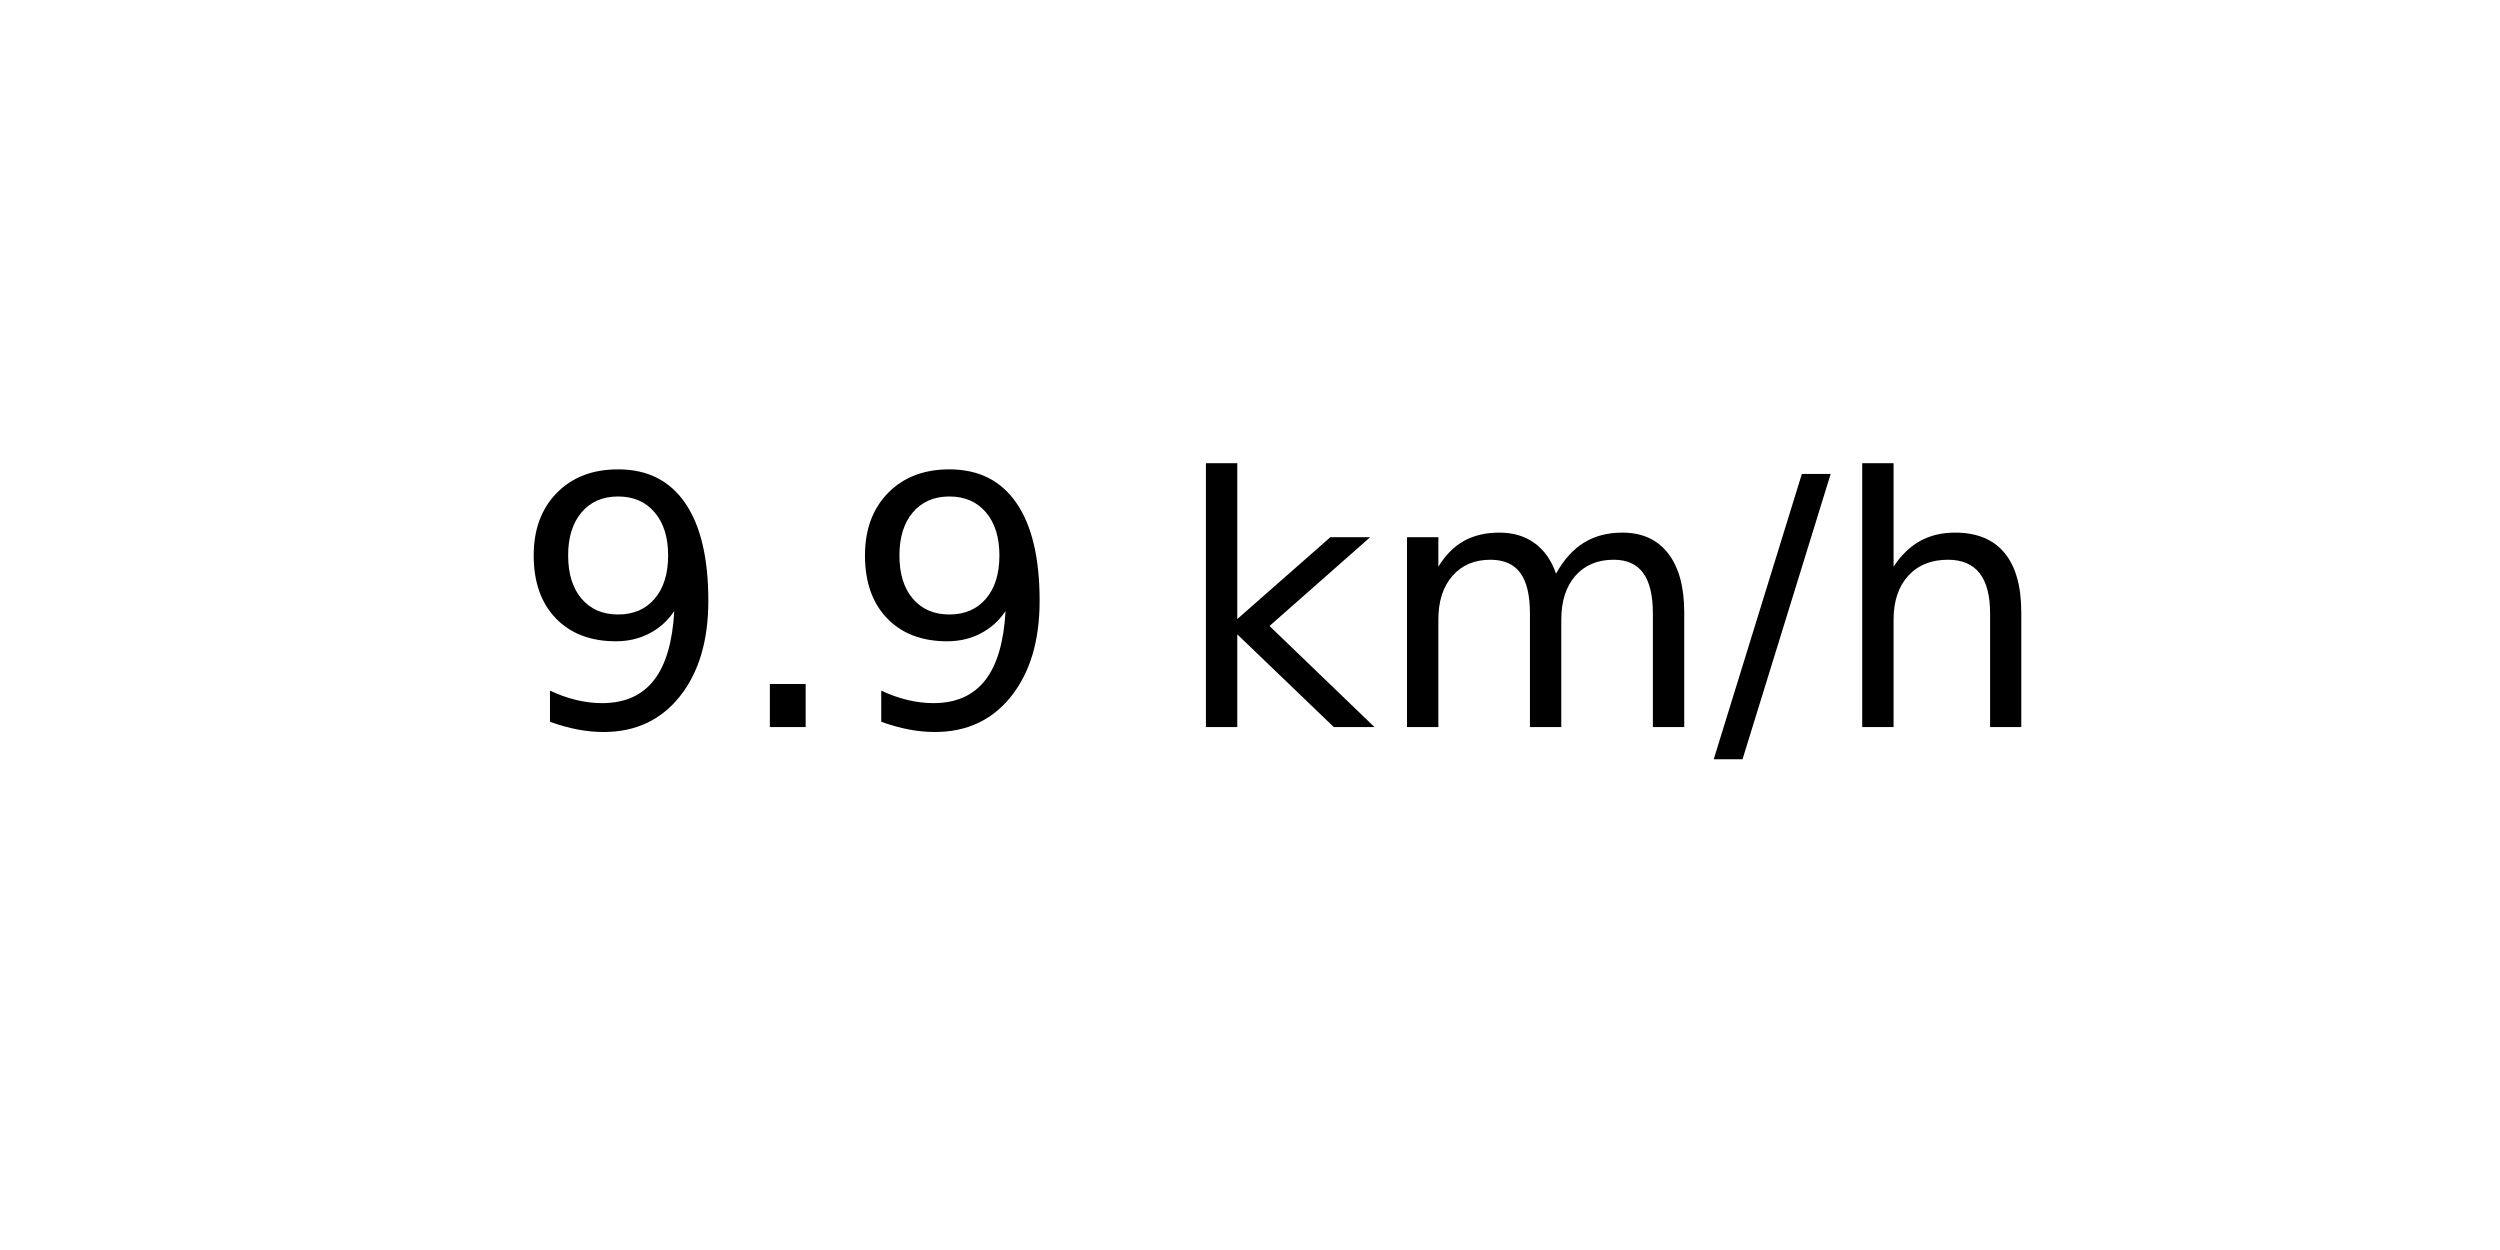
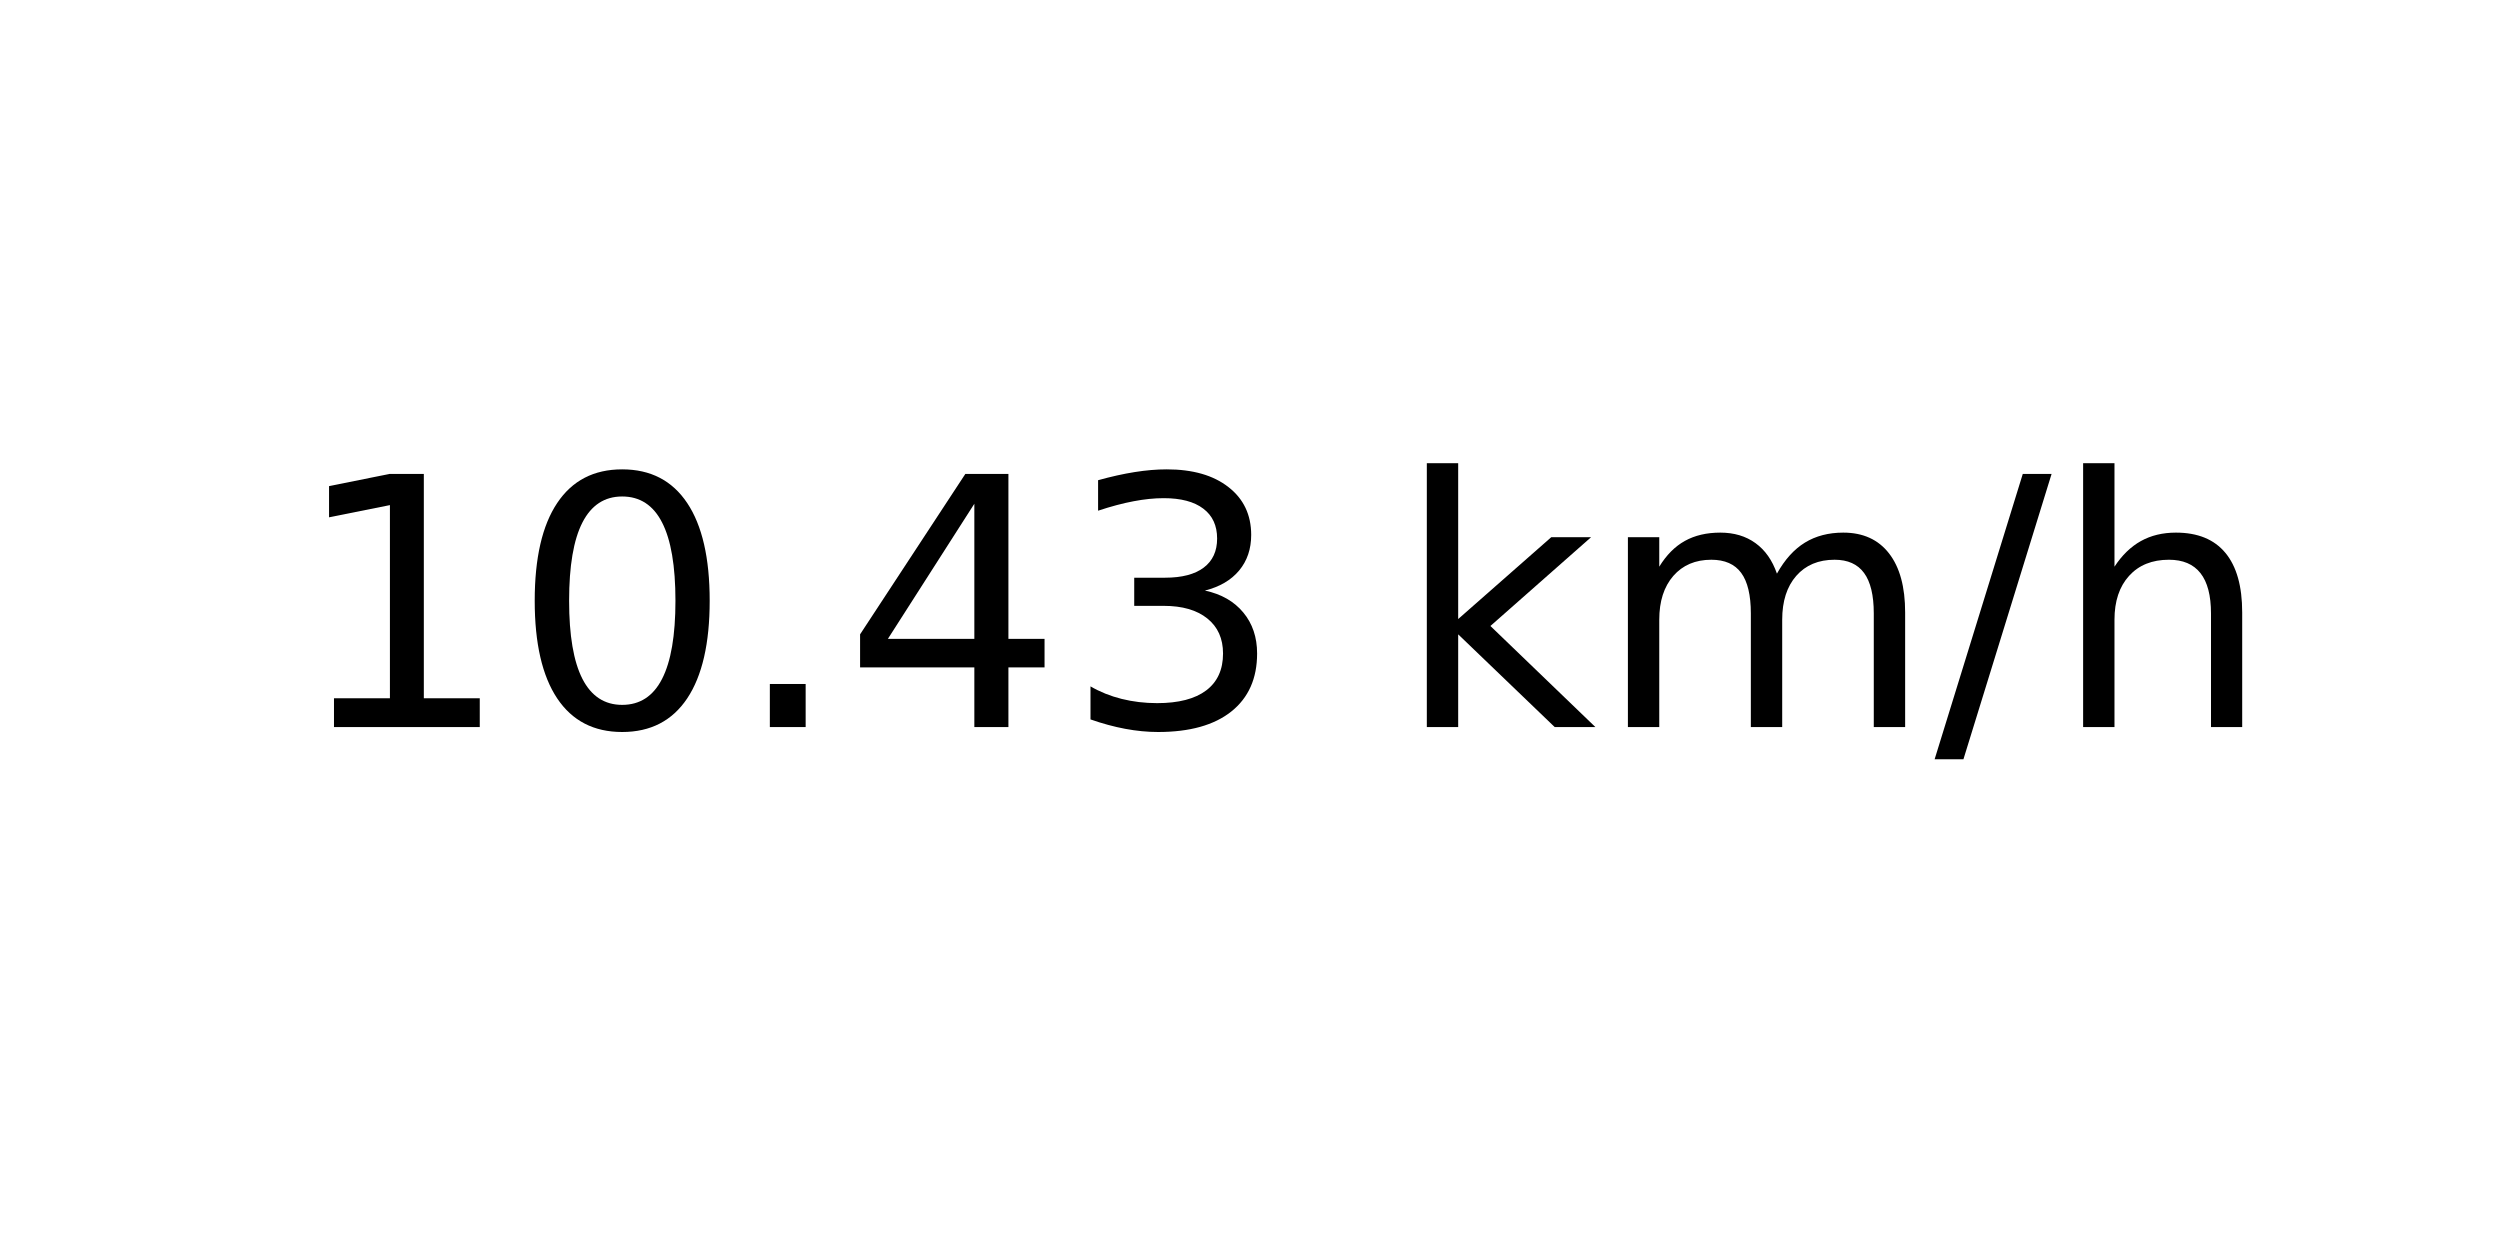
<svg xmlns="http://www.w3.org/2000/svg" xmlns:xlink="http://www.w3.org/1999/xlink" width="72pt" height="36pt" viewBox="0 0 72 36" version="1.1">
  <defs>
    <style type="text/css">*{stroke-linejoin: round; stroke-linecap: butt}</style>
  </defs>
  <g id="figure_1">
    <g id="axes_1">
      <g id="text_1">
-         <g transform="translate(14.74062 20.93937) scale(0.1 -0.1)">
+         <g transform="translate(8.378125 20.93937) scale(0.1 -0.1)">
          <defs>
-             <path id="DejaVuSans-39" d="M 703 97  L 703 672  Q 941 559 1184 500  Q 1428 441 1663 441  Q 2288 441 2617 861  Q 2947 1281 2994 2138  Q 2813 1869 2534 1725  Q 2256 1581 1919 1581  Q 1219 1581 811 2004  Q 403 2428 403 3163  Q 403 3881 828 4315  Q 1253 4750 1959 4750  Q 2769 4750 3195 4129  Q 3622 3509 3622 2328  Q 3622 1225 3098 567  Q 2575 -91 1691 -91  Q 1453 -91 1209 -44  Q 966 3 703 97  z M 1959 2075  Q 2384 2075 2632 2365  Q 2881 2656 2881 3163  Q 2881 3666 2632 3958  Q 2384 4250 1959 4250  Q 1534 4250 1286 3958  Q 1038 3666 1038 3163  Q 1038 2656 1286 2365  Q 1534 2075 1959 2075  z " transform="scale(0.015625)" />
+             <path id="DejaVuSans-31" d="M 794 531  L 1825 531  L 1825 4091  L 703 3866  L 703 4441  L 1819 4666  L 2450 4666  L 2450 531  L 3481 531  L 3481 0  L 794 0  L 794 531  z " transform="scale(0.015625)" />
+             <path id="DejaVuSans-30" d="M 2034 4250  Q 1547 4250 1301 3770  Q 1056 3291 1056 2328  Q 1056 1369 1301 889  Q 1547 409 2034 409  Q 2525 409 2770 889  Q 3016 1369 3016 2328  Q 3016 3291 2770 3770  Q 2525 4250 2034 4250  z M 2034 4750  Q 2819 4750 3233 4129  Q 3647 3509 3647 2328  Q 3647 1150 3233 529  Q 2819 -91 2034 -91  Q 1250 -91 836 529  Q 422 1150 422 2328  Q 422 3509 836 4129  Q 1250 4750 2034 4750  z " transform="scale(0.015625)" />
            <path id="DejaVuSans-2e" d="M 684 794  L 1344 794  L 1344 0  L 684 0  L 684 794  z " transform="scale(0.015625)" />
+             <path id="DejaVuSans-34" d="M 2419 4116  L 825 1625  L 2419 1625  L 2419 4116  z M 2253 4666  L 3047 4666  L 3047 1625  L 3713 1625  L 3713 1100  L 3047 1100  L 3047 0  L 2419 0  L 2419 1100  L 313 1100  L 313 1709  L 2253 4666  z " transform="scale(0.015625)" />
+             <path id="DejaVuSans-33" d="M 2597 2516  Q 3050 2419 3304 2112  Q 3559 1806 3559 1356  Q 3559 666 3084 287  Q 2609 -91 1734 -91  Q 1441 -91 1130 -33  Q 819 25 488 141  L 488 750  Q 750 597 1062 519  Q 1375 441 1716 441  Q 2309 441 2620 675  Q 2931 909 2931 1356  Q 2931 1769 2642 2001  Q 2353 2234 1838 2234  L 1294 2234  L 1294 2753  L 1863 2753  Q 2328 2753 2575 2939  Q 2822 3125 2822 3475  Q 2822 3834 2567 4026  Q 2313 4219 1838 4219  Q 1578 4219 1281 4162  Q 984 4106 628 3988  L 628 4550  Q 988 4650 1302 4700  Q 1616 4750 1894 4750  Q 2613 4750 3031 4423  Q 3450 4097 3450 3541  Q 3450 3153 3228 2886  Q 3006 2619 2597 2516  z " transform="scale(0.015625)" />
            <path id="DejaVuSans-20" transform="scale(0.015625)" />
            <path id="DejaVuSans-6b" d="M 581 4863  L 1159 4863  L 1159 1991  L 2875 3500  L 3609 3500  L 1753 1863  L 3688 0  L 2938 0  L 1159 1709  L 1159 0  L 581 0  L 581 4863  z " transform="scale(0.015625)" />
            <path id="DejaVuSans-6d" d="M 3328 2828  Q 3544 3216 3844 3400  Q 4144 3584 4550 3584  Q 5097 3584 5394 3201  Q 5691 2819 5691 2113  L 5691 0  L 5113 0  L 5113 2094  Q 5113 2597 4934 2840  Q 4756 3084 4391 3084  Q 3944 3084 3684 2787  Q 3425 2491 3425 1978  L 3425 0  L 2847 0  L 2847 2094  Q 2847 2600 2669 2842  Q 2491 3084 2119 3084  Q 1678 3084 1418 2786  Q 1159 2488 1159 1978  L 1159 0  L 581 0  L 581 3500  L 1159 3500  L 1159 2956  Q 1356 3278 1631 3431  Q 1906 3584 2284 3584  Q 2666 3584 2933 3390  Q 3200 3197 3328 2828  z " transform="scale(0.015625)" />
            <path id="DejaVuSans-2f" d="M 1625 4666  L 2156 4666  L 531 -594  L 0 -594  L 1625 4666  z " transform="scale(0.015625)" />
            <path id="DejaVuSans-68" d="M 3513 2113  L 3513 0  L 2938 0  L 2938 2094  Q 2938 2591 2744 2837  Q 2550 3084 2163 3084  Q 1697 3084 1428 2787  Q 1159 2491 1159 1978  L 1159 0  L 581 0  L 581 4863  L 1159 4863  L 1159 2956  Q 1366 3272 1645 3428  Q 1925 3584 2291 3584  Q 2894 3584 3203 3211  Q 3513 2838 3513 2113  z " transform="scale(0.015625)" />
          </defs>
-           <use xlink:href="#DejaVuSans-39" />
-           <use xlink:href="#DejaVuSans-2e" x="63.623" />
-           <use xlink:href="#DejaVuSans-39" x="95.41" />
-           <use xlink:href="#DejaVuSans-20" x="159.033" />
-           <use xlink:href="#DejaVuSans-6b" x="190.82" />
-           <use xlink:href="#DejaVuSans-6d" x="248.73" />
-           <use xlink:href="#DejaVuSans-2f" x="346.143" />
-           <use xlink:href="#DejaVuSans-68" x="379.834" />
+           <use xlink:href="#DejaVuSans-31" />
+           <use xlink:href="#DejaVuSans-30" x="63.623" />
+           <use xlink:href="#DejaVuSans-2e" x="127.246" />
+           <use xlink:href="#DejaVuSans-34" x="159.033" />
+           <use xlink:href="#DejaVuSans-33" x="222.656" />
+           <use xlink:href="#DejaVuSans-20" x="286.279" />
+           <use xlink:href="#DejaVuSans-6b" x="318.066" />
+           <use xlink:href="#DejaVuSans-6d" x="375.977" />
+           <use xlink:href="#DejaVuSans-2f" x="473.389" />
+           <use xlink:href="#DejaVuSans-68" x="507.08" />
        </g>
      </g>
    </g>
  </g>
</svg>
